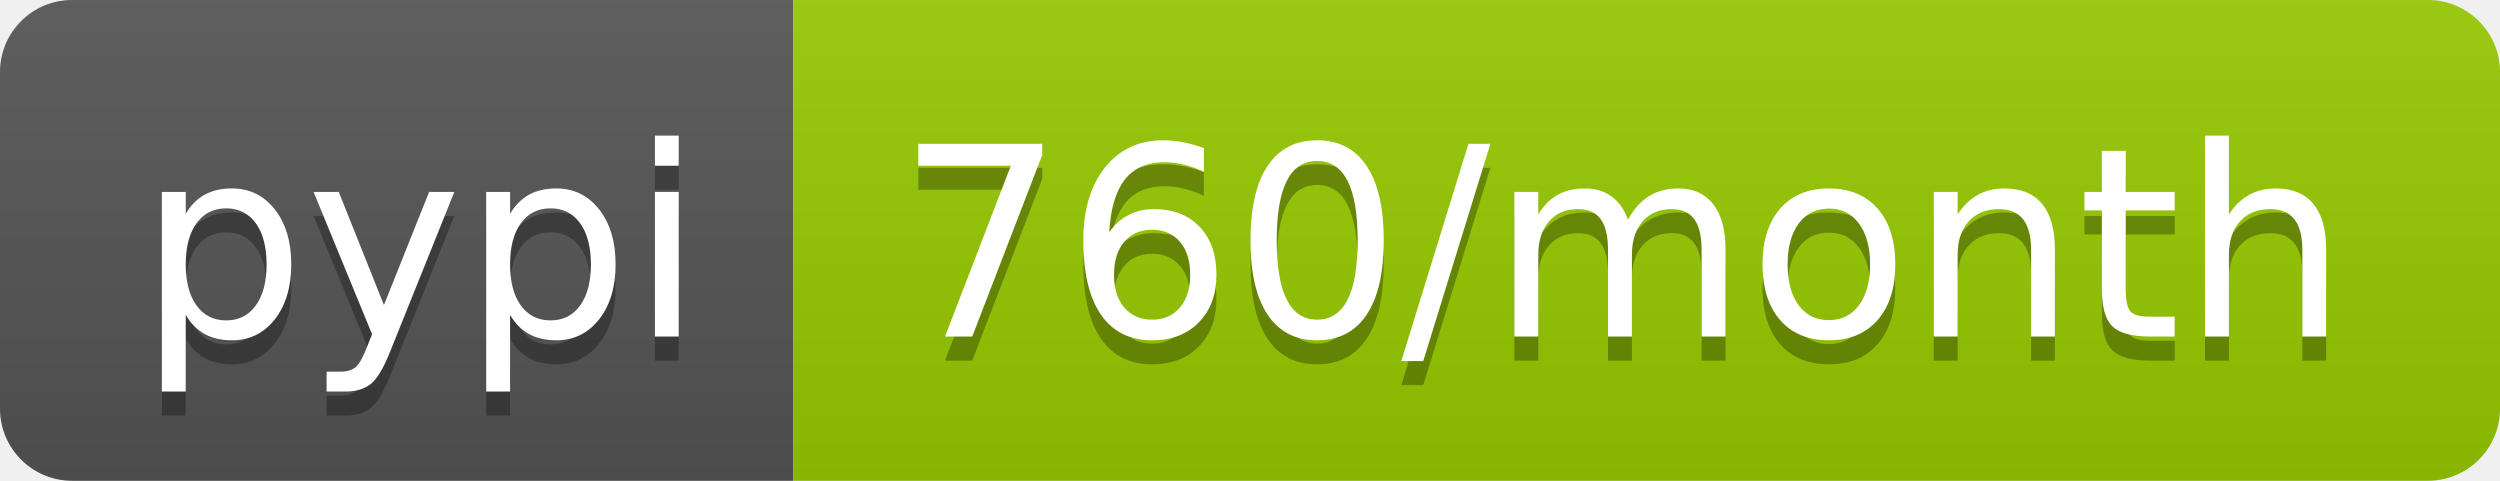
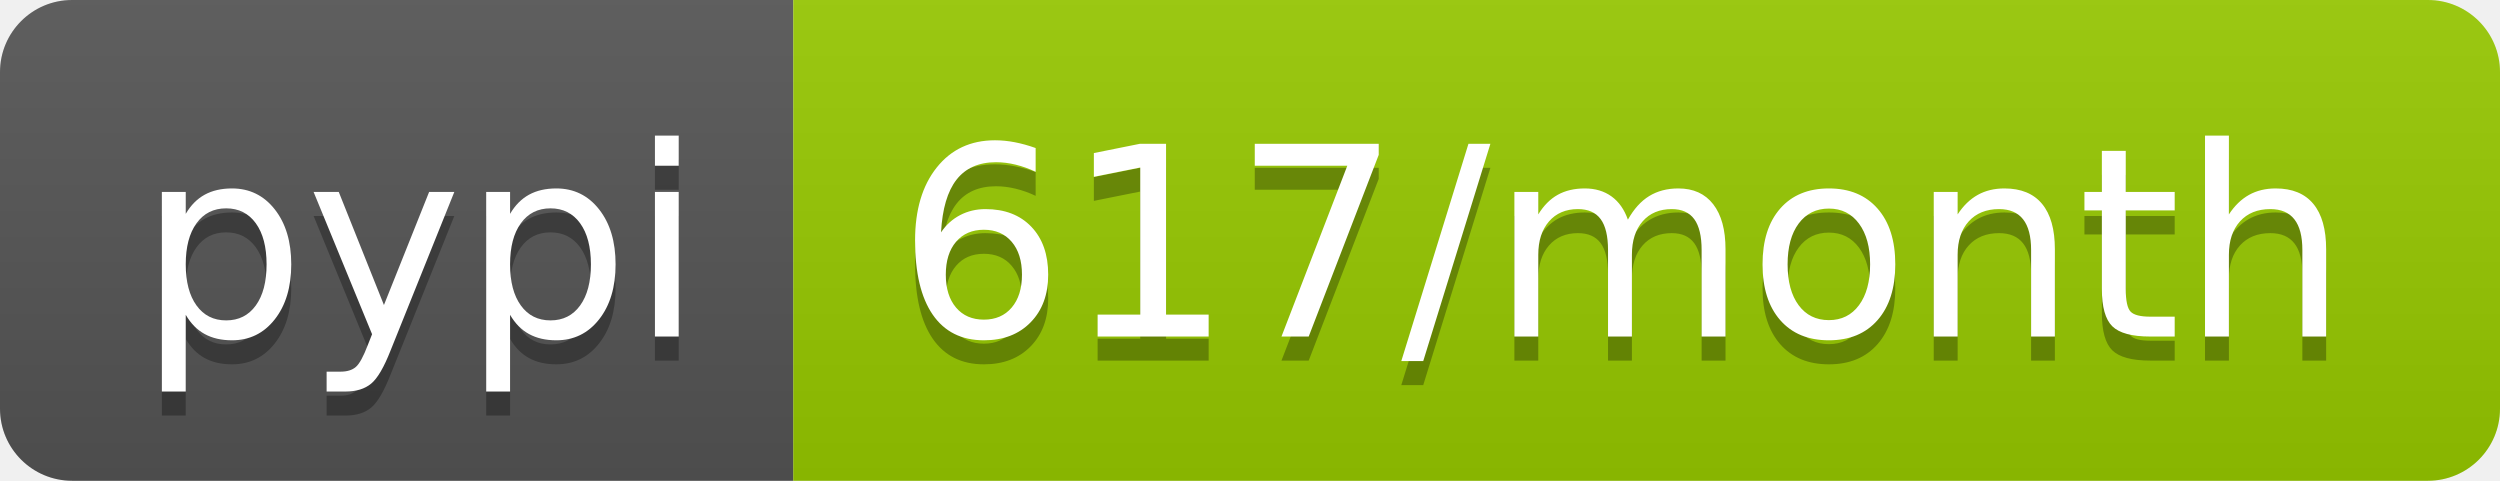
- <svg xmlns="http://www.w3.org/2000/svg" width="104" height="20" role="img" aria-label="pypi: 760/month">
+ <svg xmlns="http://www.w3.org/2000/svg" width="104" height="20" role="img" aria-label="pypi: 617/month">
  <linearGradient id="s" x2="0" y2="100%">
    <stop offset="0" stop-color="#bbb" stop-opacity=".1" />
    <stop offset="1" stop-opacity=".1" />
  </linearGradient>
  <clipPath id="r">
    <rect width="104" height="20" rx="3" fill="#fff" />
  </clipPath>
  <g clip-path="url(#r)">
    <rect width="33" height="20" fill="#555" />
    <rect x="33" width="71" height="20" fill="#97ca00" />
    <rect width="104" height="20" fill="url(#s)" />
  </g>
  <g fill="#fff" text-anchor="middle" font-family="Verdana,Geneva,DejaVu Sans,sans-serif" text-rendering="geometricPrecision" font-size="110">
    <text aria-hidden="true" x="175" y="150" fill="#010101" fill-opacity=".3" transform="scale(.1)" textLength="230">pypi</text>
    <text x="175" y="140" transform="scale(.1)" fill="#fff" textLength="230">pypi</text>
-     <text aria-hidden="true" x="675" y="150" fill="#010101" fill-opacity=".3" transform="scale(.1)" textLength="610">760/month</text>
-     <text x="675" y="140" transform="scale(.1)" fill="#fff" textLength="610">760/month</text>
+     <text aria-hidden="true" x="675" y="150" fill="#010101" fill-opacity=".3" transform="scale(.1)" textLength="610">617/month</text>
+     <text x="675" y="140" transform="scale(.1)" fill="#fff" textLength="610">617/month</text>
  </g>
</svg>
